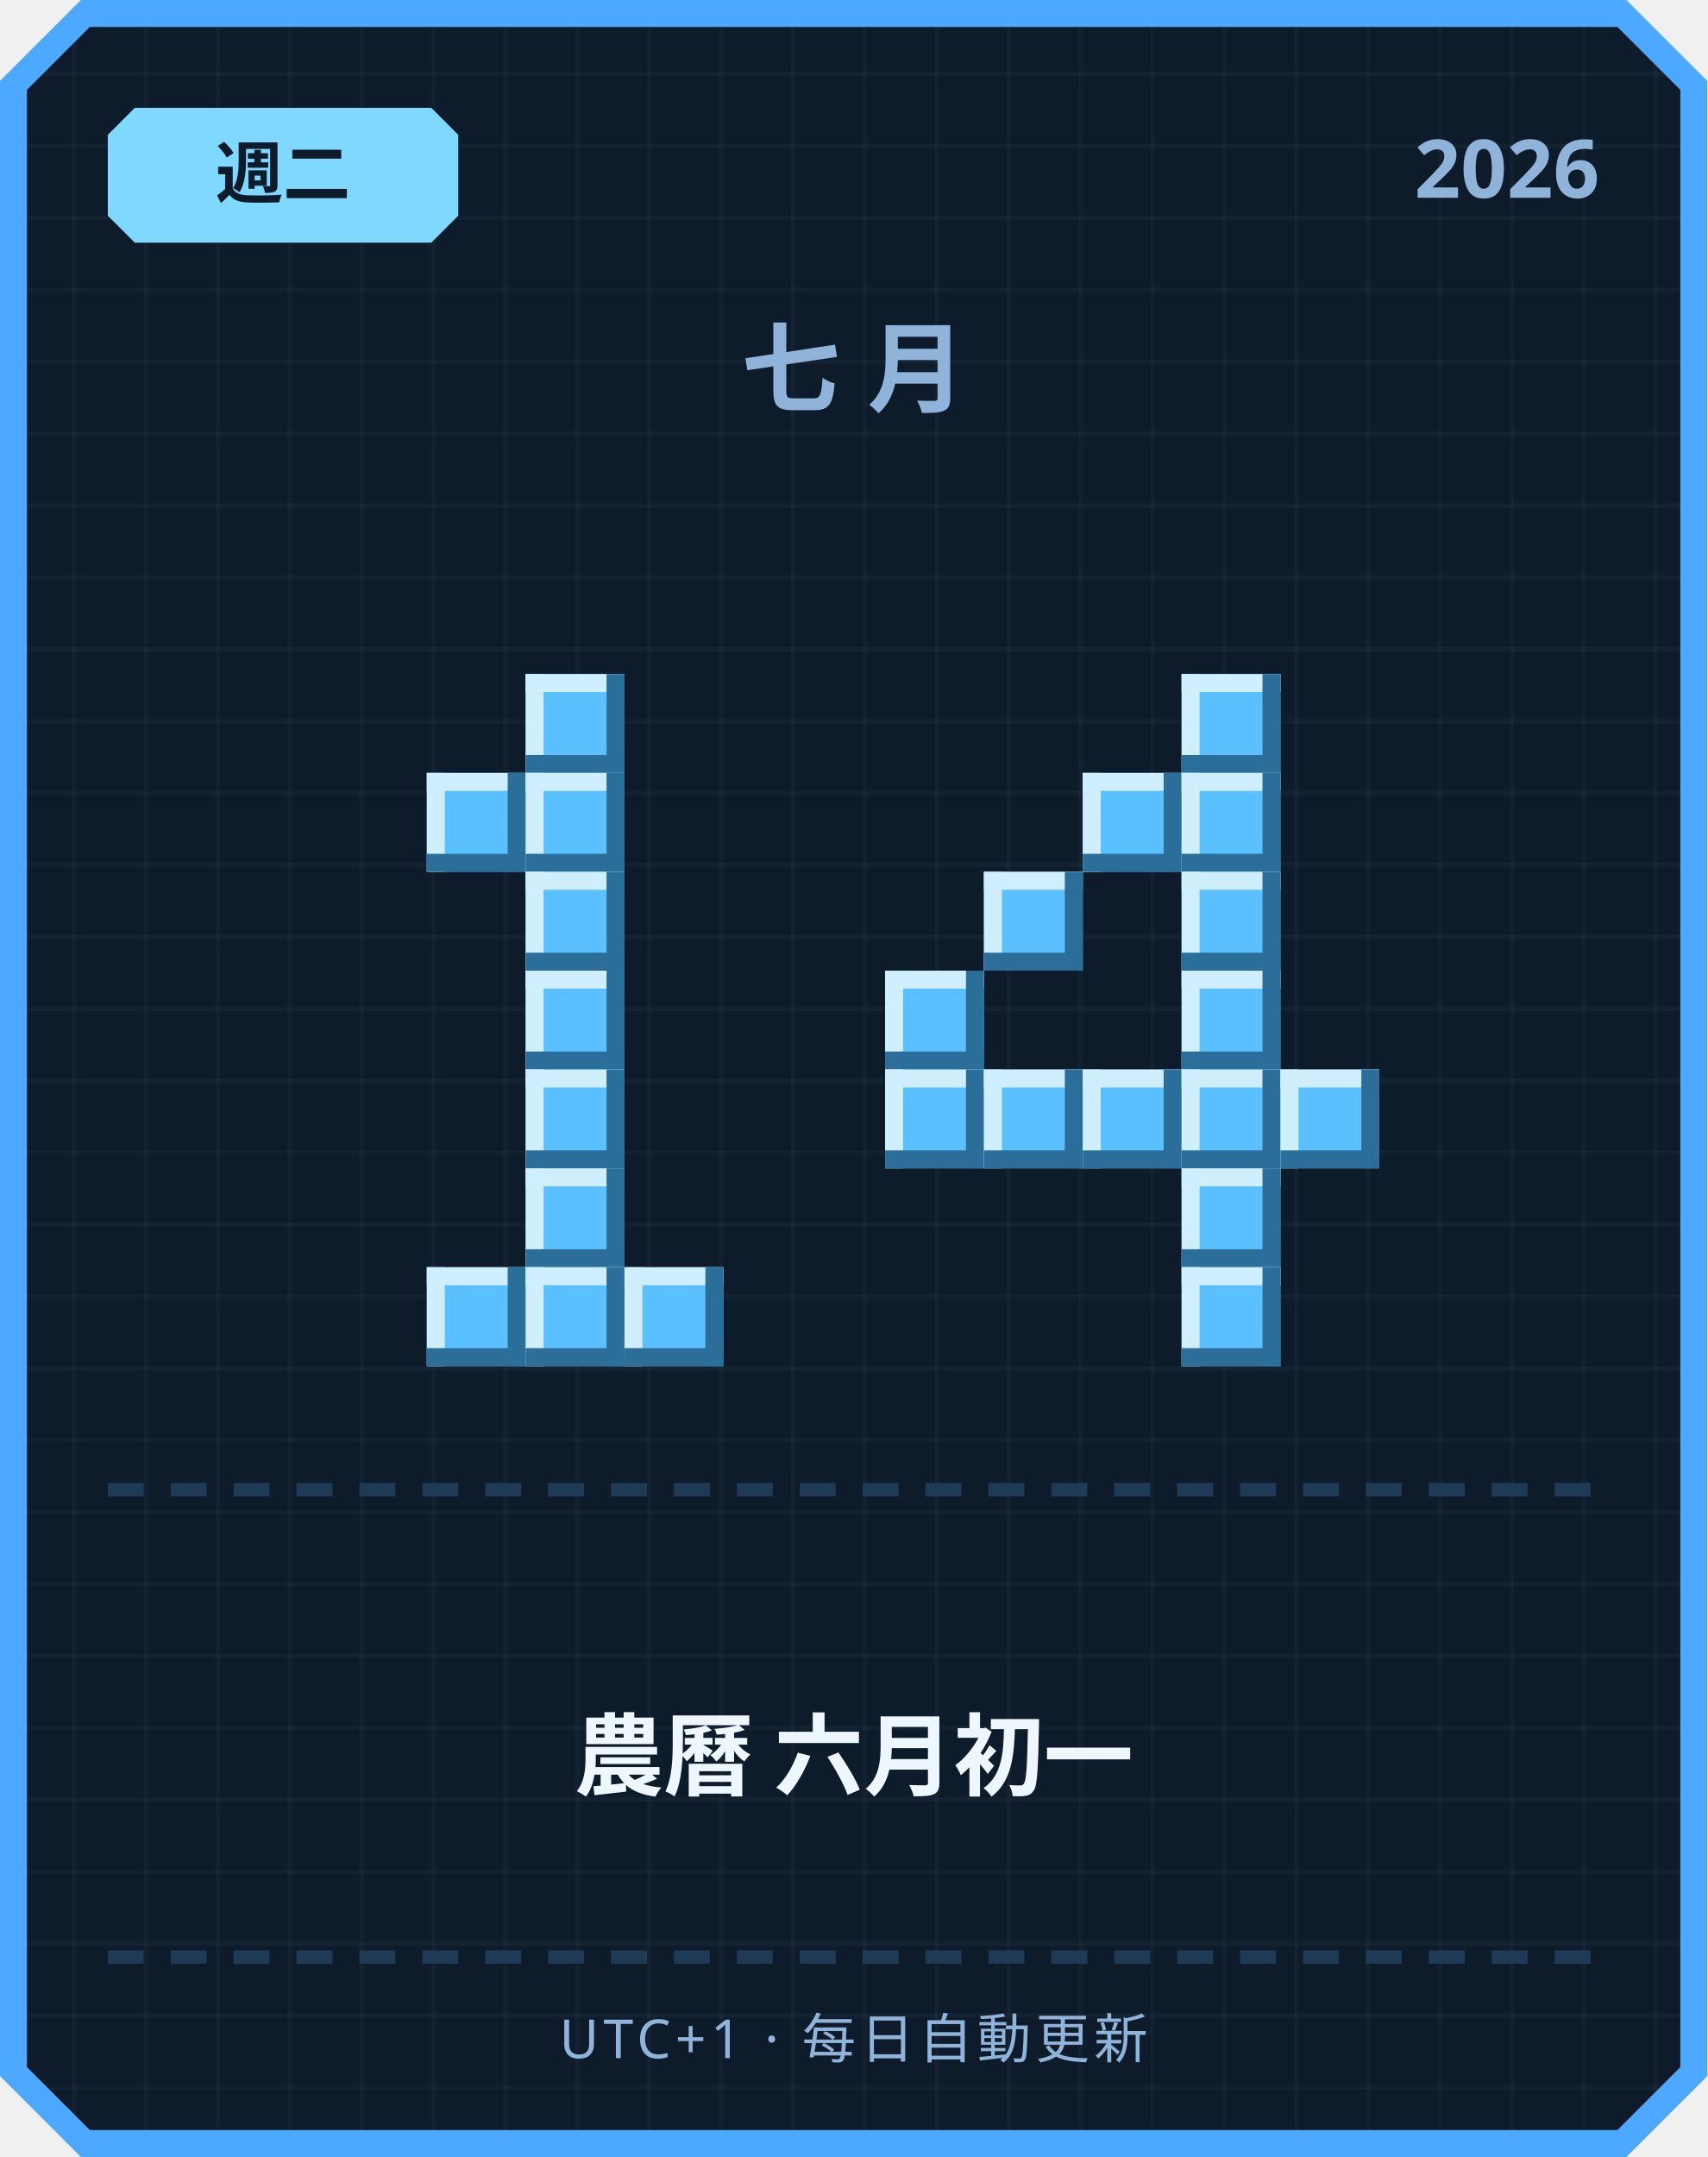
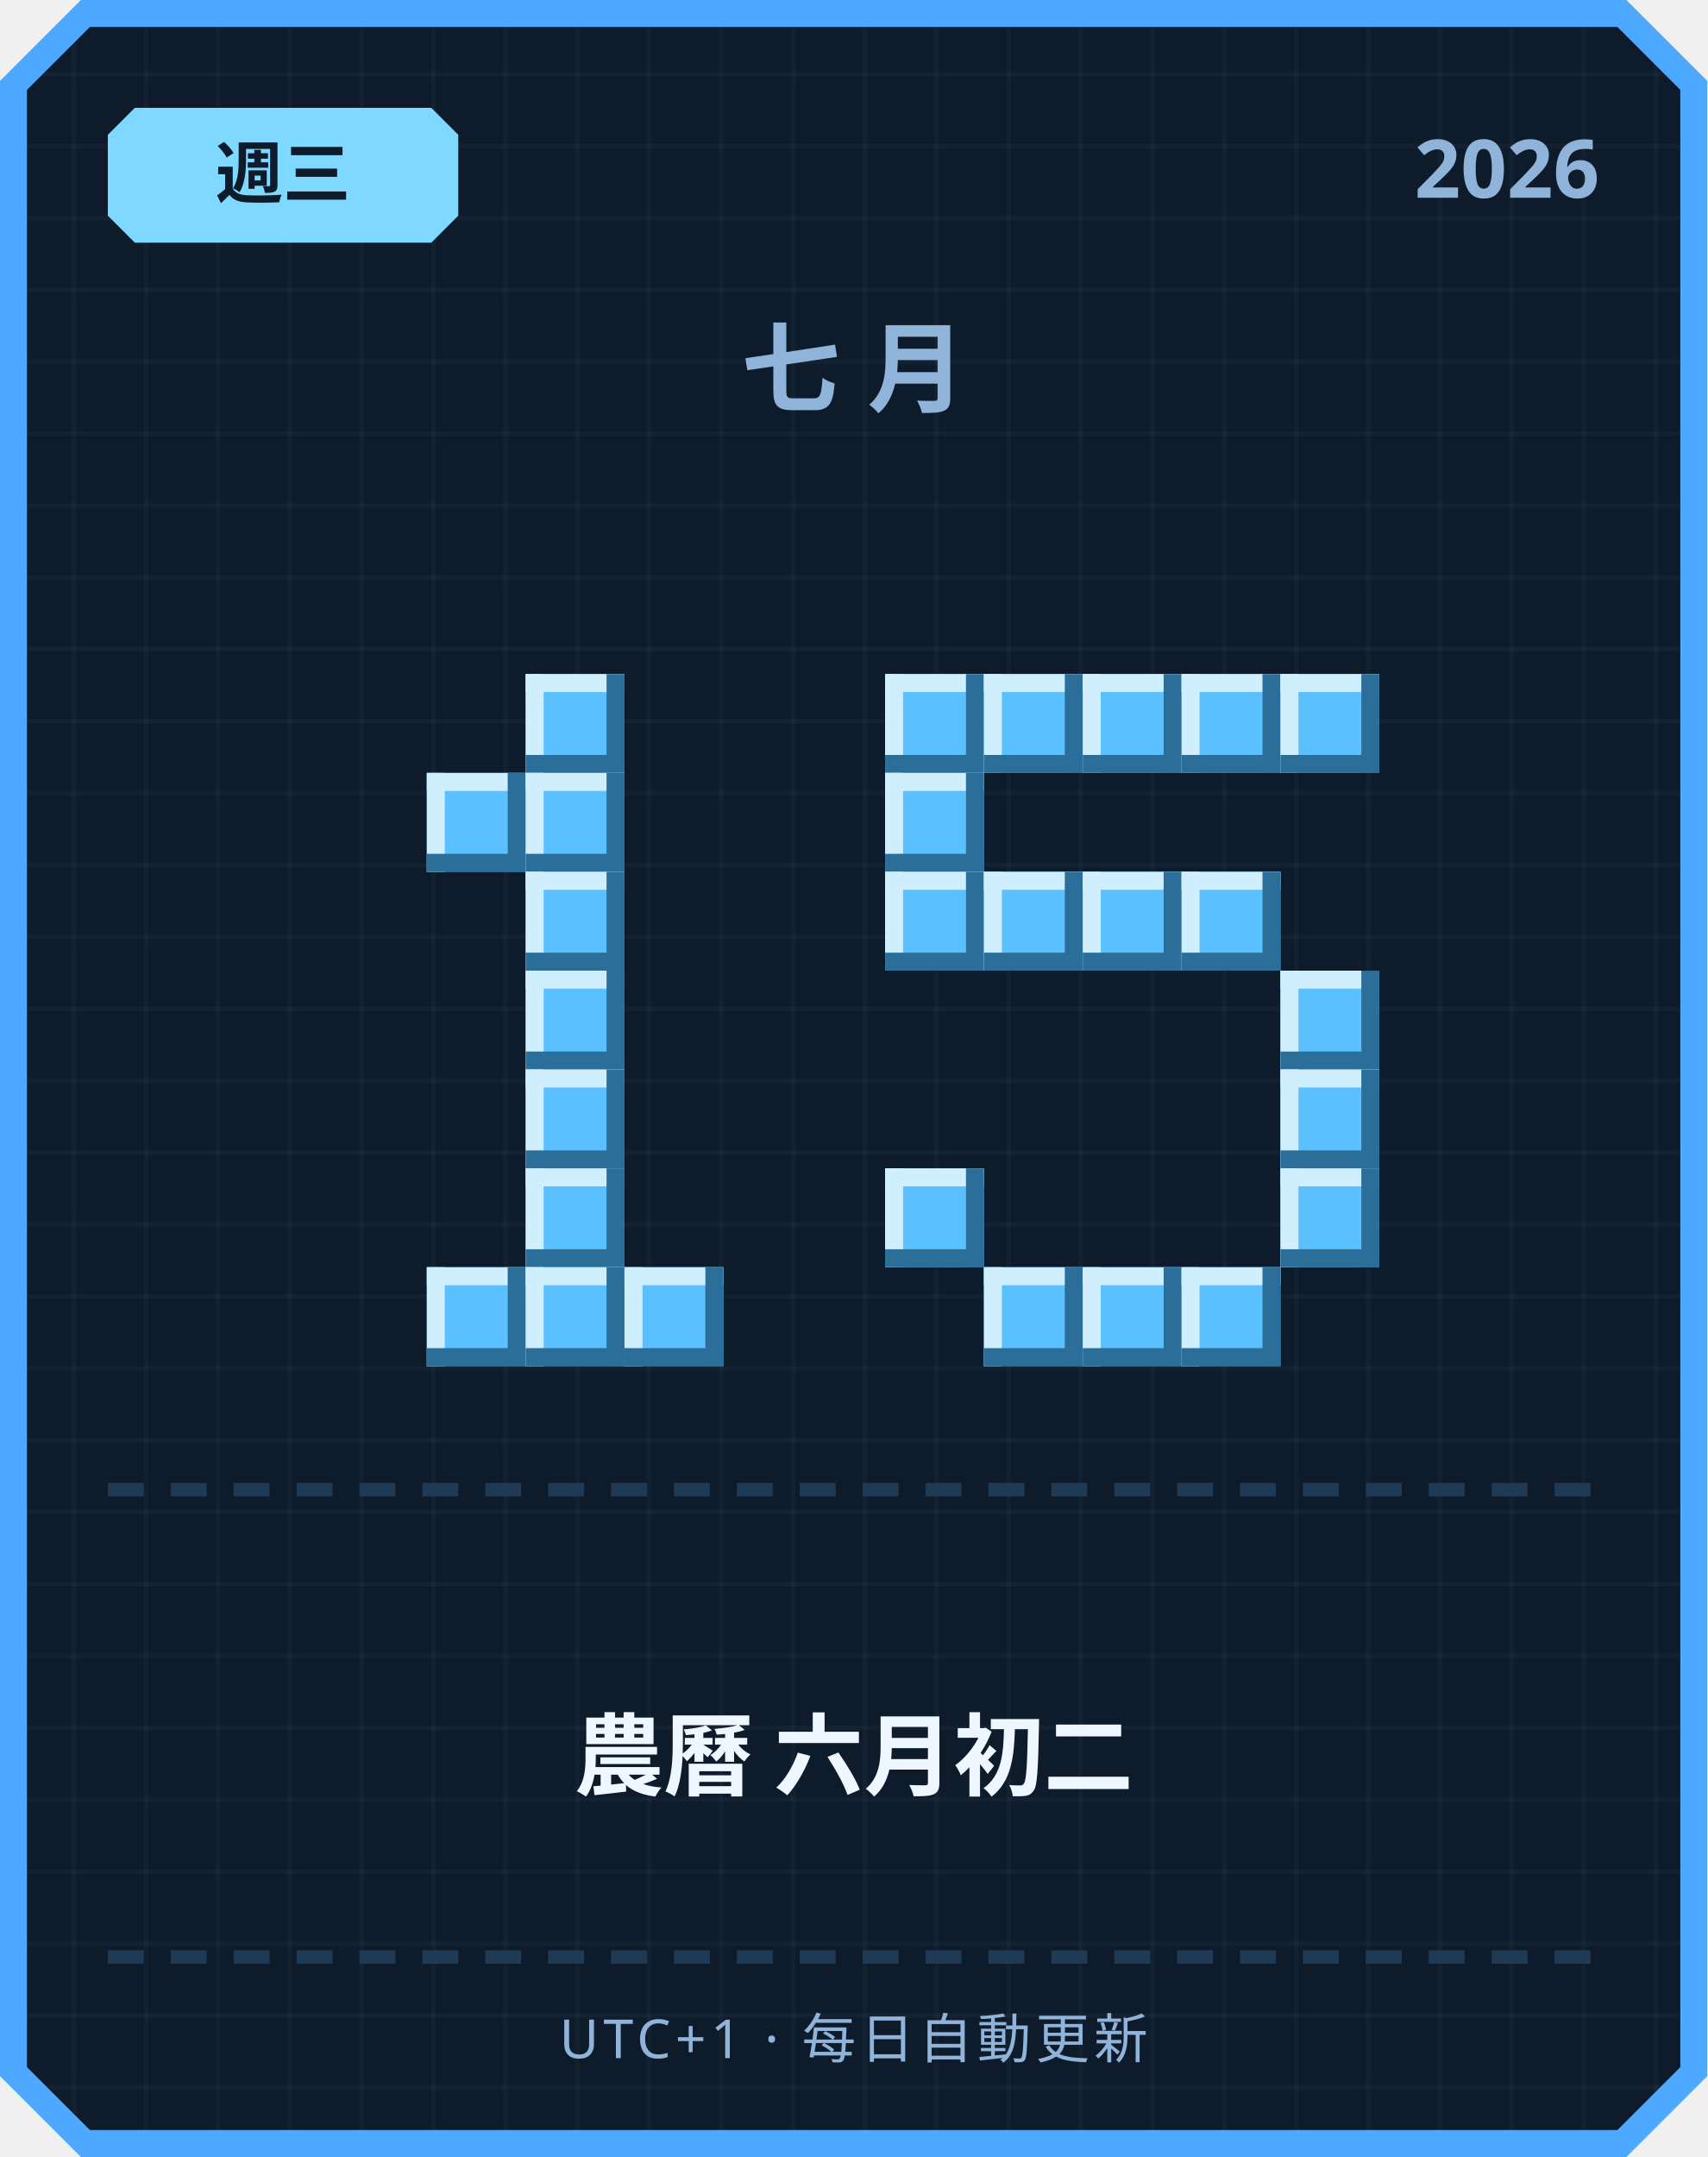
<svg xmlns="http://www.w3.org/2000/svg" width="380" height="480" viewBox="0 0 380 480">
  <defs>
    <pattern id="grid" width="16" height="16" patternUnits="userSpaceOnUse">
      <rect width="16" height="16" fill="#0d1b2a" />
      <rect width="1" height="16" fill="#ffffff" opacity="0.03" />
      <rect width="16" height="1" fill="#ffffff" opacity="0.03" />
    </pattern>
  </defs>
  <path d="M 18,0 L 362,0 L 380,18 L 380,462 L 362,480 L 18,480 L 0,462 L 0,18 Z" fill="#4da8ff" />
  <path d="M 20,6 L 360,6 L 374,20 L 374,460 L 360,474 L 20,474 L 6,460 L 6,20 Z" fill="url(#grid)" />
  <path d="M 30,24 L 96,24 L 102,30 L 102,48 L 96,54 L 30,54 L 24,48 L 24,30 Z" fill="#7fd8ff" />
-   <text x="63" y="44" text-anchor="middle" font-family="'Segoe UI', sans-serif" font-size="15" font-weight="700" fill="#0d1b2a">週二</text>
+   <text x="63" y="44" text-anchor="middle" font-family="'Segoe UI', sans-serif" font-size="15" font-weight="700" fill="#0d1b2a">週三</text>
  <text x="356" y="44" text-anchor="end" font-family="'Segoe UI', sans-serif" font-size="18" font-weight="700" fill="#8fb3d9">2026</text>
  <text x="190" y="90" text-anchor="middle" font-family="'Segoe UI', sans-serif" font-size="22" font-weight="700" letter-spacing="6" fill="#8fb3d9">七月</text>
  <rect x="117" y="150" width="22" height="22" fill="#5bc0ff" />
  <rect x="117" y="150" width="22" height="4" fill="#cfefff" />
  <rect x="117" y="150" width="4" height="22" fill="#cfefff" />
  <rect x="117" y="168" width="22" height="4" fill="#2b6e99" />
  <rect x="135" y="150" width="4" height="22" fill="#2b6e99" />
  <rect x="95" y="172" width="22" height="22" fill="#5bc0ff" />
  <rect x="95" y="172" width="22" height="4" fill="#cfefff" />
  <rect x="95" y="172" width="4" height="22" fill="#cfefff" />
  <rect x="95" y="190" width="22" height="4" fill="#2b6e99" />
  <rect x="113" y="172" width="4" height="22" fill="#2b6e99" />
  <rect x="117" y="172" width="22" height="22" fill="#5bc0ff" />
  <rect x="117" y="172" width="22" height="4" fill="#cfefff" />
  <rect x="117" y="172" width="4" height="22" fill="#cfefff" />
  <rect x="117" y="190" width="22" height="4" fill="#2b6e99" />
  <rect x="135" y="172" width="4" height="22" fill="#2b6e99" />
  <rect x="117" y="194" width="22" height="22" fill="#5bc0ff" />
  <rect x="117" y="194" width="22" height="4" fill="#cfefff" />
  <rect x="117" y="194" width="4" height="22" fill="#cfefff" />
  <rect x="117" y="212" width="22" height="4" fill="#2b6e99" />
  <rect x="135" y="194" width="4" height="22" fill="#2b6e99" />
  <rect x="117" y="216" width="22" height="22" fill="#5bc0ff" />
  <rect x="117" y="216" width="22" height="4" fill="#cfefff" />
  <rect x="117" y="216" width="4" height="22" fill="#cfefff" />
  <rect x="117" y="234" width="22" height="4" fill="#2b6e99" />
  <rect x="135" y="216" width="4" height="22" fill="#2b6e99" />
  <rect x="117" y="238" width="22" height="22" fill="#5bc0ff" />
  <rect x="117" y="238" width="22" height="4" fill="#cfefff" />
  <rect x="117" y="238" width="4" height="22" fill="#cfefff" />
  <rect x="117" y="256" width="22" height="4" fill="#2b6e99" />
  <rect x="135" y="238" width="4" height="22" fill="#2b6e99" />
  <rect x="117" y="260" width="22" height="22" fill="#5bc0ff" />
  <rect x="117" y="260" width="22" height="4" fill="#cfefff" />
  <rect x="117" y="260" width="4" height="22" fill="#cfefff" />
  <rect x="117" y="278" width="22" height="4" fill="#2b6e99" />
  <rect x="135" y="260" width="4" height="22" fill="#2b6e99" />
  <rect x="95" y="282" width="22" height="22" fill="#5bc0ff" />
  <rect x="95" y="282" width="22" height="4" fill="#cfefff" />
  <rect x="95" y="282" width="4" height="22" fill="#cfefff" />
  <rect x="95" y="300" width="22" height="4" fill="#2b6e99" />
  <rect x="113" y="282" width="4" height="22" fill="#2b6e99" />
  <rect x="117" y="282" width="22" height="22" fill="#5bc0ff" />
  <rect x="117" y="282" width="22" height="4" fill="#cfefff" />
  <rect x="117" y="282" width="4" height="22" fill="#cfefff" />
  <rect x="117" y="300" width="22" height="4" fill="#2b6e99" />
  <rect x="135" y="282" width="4" height="22" fill="#2b6e99" />
  <rect x="139" y="282" width="22" height="22" fill="#5bc0ff" />
  <rect x="139" y="282" width="22" height="4" fill="#cfefff" />
  <rect x="139" y="282" width="4" height="22" fill="#cfefff" />
  <rect x="139" y="300" width="22" height="4" fill="#2b6e99" />
  <rect x="157" y="282" width="4" height="22" fill="#2b6e99" />
+   <rect x="197" y="150" width="22" height="22" fill="#5bc0ff" />
+   <rect x="197" y="150" width="22" height="4" fill="#cfefff" />
+   <rect x="197" y="150" width="4" height="22" fill="#cfefff" />
+   <rect x="197" y="168" width="22" height="4" fill="#2b6e99" />
+   <rect x="215" y="150" width="4" height="22" fill="#2b6e99" />
+   <rect x="219" y="150" width="22" height="22" fill="#5bc0ff" />
+   <rect x="219" y="150" width="22" height="4" fill="#cfefff" />
+   <rect x="219" y="150" width="4" height="22" fill="#cfefff" />
+   <rect x="219" y="168" width="22" height="4" fill="#2b6e99" />
+   <rect x="237" y="150" width="4" height="22" fill="#2b6e99" />
+   <rect x="241" y="150" width="22" height="22" fill="#5bc0ff" />
+   <rect x="241" y="150" width="22" height="4" fill="#cfefff" />
+   <rect x="241" y="150" width="4" height="22" fill="#cfefff" />
+   <rect x="241" y="168" width="22" height="4" fill="#2b6e99" />
+   <rect x="259" y="150" width="4" height="22" fill="#2b6e99" />
  <rect x="263" y="150" width="22" height="22" fill="#5bc0ff" />
  <rect x="263" y="150" width="22" height="4" fill="#cfefff" />
  <rect x="263" y="150" width="4" height="22" fill="#cfefff" />
  <rect x="263" y="168" width="22" height="4" fill="#2b6e99" />
  <rect x="281" y="150" width="4" height="22" fill="#2b6e99" />
-   <rect x="241" y="172" width="22" height="22" fill="#5bc0ff" />
-   <rect x="241" y="172" width="22" height="4" fill="#cfefff" />
-   <rect x="241" y="172" width="4" height="22" fill="#cfefff" />
-   <rect x="241" y="190" width="22" height="4" fill="#2b6e99" />
-   <rect x="259" y="172" width="4" height="22" fill="#2b6e99" />
-   <rect x="263" y="172" width="22" height="22" fill="#5bc0ff" />
-   <rect x="263" y="172" width="22" height="4" fill="#cfefff" />
-   <rect x="263" y="172" width="4" height="22" fill="#cfefff" />
-   <rect x="263" y="190" width="22" height="4" fill="#2b6e99" />
-   <rect x="281" y="172" width="4" height="22" fill="#2b6e99" />
+   <rect x="285" y="150" width="22" height="22" fill="#5bc0ff" />
+   <rect x="285" y="150" width="22" height="4" fill="#cfefff" />
+   <rect x="285" y="150" width="4" height="22" fill="#cfefff" />
+   <rect x="285" y="168" width="22" height="4" fill="#2b6e99" />
+   <rect x="303" y="150" width="4" height="22" fill="#2b6e99" />
+   <rect x="197" y="172" width="22" height="22" fill="#5bc0ff" />
+   <rect x="197" y="172" width="22" height="4" fill="#cfefff" />
+   <rect x="197" y="172" width="4" height="22" fill="#cfefff" />
+   <rect x="197" y="190" width="22" height="4" fill="#2b6e99" />
+   <rect x="215" y="172" width="4" height="22" fill="#2b6e99" />
+   <rect x="197" y="194" width="22" height="22" fill="#5bc0ff" />
+   <rect x="197" y="194" width="22" height="4" fill="#cfefff" />
+   <rect x="197" y="194" width="4" height="22" fill="#cfefff" />
+   <rect x="197" y="212" width="22" height="4" fill="#2b6e99" />
+   <rect x="215" y="194" width="4" height="22" fill="#2b6e99" />
  <rect x="219" y="194" width="22" height="22" fill="#5bc0ff" />
  <rect x="219" y="194" width="22" height="4" fill="#cfefff" />
  <rect x="219" y="194" width="4" height="22" fill="#cfefff" />
  <rect x="219" y="212" width="22" height="4" fill="#2b6e99" />
  <rect x="237" y="194" width="4" height="22" fill="#2b6e99" />
+   <rect x="241" y="194" width="22" height="22" fill="#5bc0ff" />
+   <rect x="241" y="194" width="22" height="4" fill="#cfefff" />
+   <rect x="241" y="194" width="4" height="22" fill="#cfefff" />
+   <rect x="241" y="212" width="22" height="4" fill="#2b6e99" />
+   <rect x="259" y="194" width="4" height="22" fill="#2b6e99" />
  <rect x="263" y="194" width="22" height="22" fill="#5bc0ff" />
  <rect x="263" y="194" width="22" height="4" fill="#cfefff" />
  <rect x="263" y="194" width="4" height="22" fill="#cfefff" />
  <rect x="263" y="212" width="22" height="4" fill="#2b6e99" />
  <rect x="281" y="194" width="4" height="22" fill="#2b6e99" />
-   <rect x="197" y="216" width="22" height="22" fill="#5bc0ff" />
-   <rect x="197" y="216" width="22" height="4" fill="#cfefff" />
-   <rect x="197" y="216" width="4" height="22" fill="#cfefff" />
-   <rect x="197" y="234" width="22" height="4" fill="#2b6e99" />
-   <rect x="215" y="216" width="4" height="22" fill="#2b6e99" />
-   <rect x="263" y="216" width="22" height="22" fill="#5bc0ff" />
-   <rect x="263" y="216" width="22" height="4" fill="#cfefff" />
-   <rect x="263" y="216" width="4" height="22" fill="#cfefff" />
-   <rect x="263" y="234" width="22" height="4" fill="#2b6e99" />
-   <rect x="281" y="216" width="4" height="22" fill="#2b6e99" />
-   <rect x="197" y="238" width="22" height="22" fill="#5bc0ff" />
-   <rect x="197" y="238" width="22" height="4" fill="#cfefff" />
-   <rect x="197" y="238" width="4" height="22" fill="#cfefff" />
-   <rect x="197" y="256" width="22" height="4" fill="#2b6e99" />
-   <rect x="215" y="238" width="4" height="22" fill="#2b6e99" />
-   <rect x="219" y="238" width="22" height="22" fill="#5bc0ff" />
-   <rect x="219" y="238" width="22" height="4" fill="#cfefff" />
-   <rect x="219" y="238" width="4" height="22" fill="#cfefff" />
-   <rect x="219" y="256" width="22" height="4" fill="#2b6e99" />
-   <rect x="237" y="238" width="4" height="22" fill="#2b6e99" />
-   <rect x="241" y="238" width="22" height="22" fill="#5bc0ff" />
-   <rect x="241" y="238" width="22" height="4" fill="#cfefff" />
-   <rect x="241" y="238" width="4" height="22" fill="#cfefff" />
-   <rect x="241" y="256" width="22" height="4" fill="#2b6e99" />
-   <rect x="259" y="238" width="4" height="22" fill="#2b6e99" />
-   <rect x="263" y="238" width="22" height="22" fill="#5bc0ff" />
-   <rect x="263" y="238" width="22" height="4" fill="#cfefff" />
-   <rect x="263" y="238" width="4" height="22" fill="#cfefff" />
-   <rect x="263" y="256" width="22" height="4" fill="#2b6e99" />
-   <rect x="281" y="238" width="4" height="22" fill="#2b6e99" />
+   <rect x="285" y="216" width="22" height="22" fill="#5bc0ff" />
+   <rect x="285" y="216" width="22" height="4" fill="#cfefff" />
+   <rect x="285" y="216" width="4" height="22" fill="#cfefff" />
+   <rect x="285" y="234" width="22" height="4" fill="#2b6e99" />
+   <rect x="303" y="216" width="4" height="22" fill="#2b6e99" />
  <rect x="285" y="238" width="22" height="22" fill="#5bc0ff" />
  <rect x="285" y="238" width="22" height="4" fill="#cfefff" />
  <rect x="285" y="238" width="4" height="22" fill="#cfefff" />
  <rect x="285" y="256" width="22" height="4" fill="#2b6e99" />
  <rect x="303" y="238" width="4" height="22" fill="#2b6e99" />
-   <rect x="263" y="260" width="22" height="22" fill="#5bc0ff" />
-   <rect x="263" y="260" width="22" height="4" fill="#cfefff" />
-   <rect x="263" y="260" width="4" height="22" fill="#cfefff" />
-   <rect x="263" y="278" width="22" height="4" fill="#2b6e99" />
-   <rect x="281" y="260" width="4" height="22" fill="#2b6e99" />
+   <rect x="197" y="260" width="22" height="22" fill="#5bc0ff" />
+   <rect x="197" y="260" width="22" height="4" fill="#cfefff" />
+   <rect x="197" y="260" width="4" height="22" fill="#cfefff" />
+   <rect x="197" y="278" width="22" height="4" fill="#2b6e99" />
+   <rect x="215" y="260" width="4" height="22" fill="#2b6e99" />
+   <rect x="285" y="260" width="22" height="22" fill="#5bc0ff" />
+   <rect x="285" y="260" width="22" height="4" fill="#cfefff" />
+   <rect x="285" y="260" width="4" height="22" fill="#cfefff" />
+   <rect x="285" y="278" width="22" height="4" fill="#2b6e99" />
+   <rect x="303" y="260" width="4" height="22" fill="#2b6e99" />
+   <rect x="219" y="282" width="22" height="22" fill="#5bc0ff" />
+   <rect x="219" y="282" width="22" height="4" fill="#cfefff" />
+   <rect x="219" y="282" width="4" height="22" fill="#cfefff" />
+   <rect x="219" y="300" width="22" height="4" fill="#2b6e99" />
+   <rect x="237" y="282" width="4" height="22" fill="#2b6e99" />
+   <rect x="241" y="282" width="22" height="22" fill="#5bc0ff" />
+   <rect x="241" y="282" width="22" height="4" fill="#cfefff" />
+   <rect x="241" y="282" width="4" height="22" fill="#cfefff" />
+   <rect x="241" y="300" width="22" height="4" fill="#2b6e99" />
+   <rect x="259" y="282" width="4" height="22" fill="#2b6e99" />
  <rect x="263" y="282" width="22" height="22" fill="#5bc0ff" />
  <rect x="263" y="282" width="22" height="4" fill="#cfefff" />
  <rect x="263" y="282" width="4" height="22" fill="#cfefff" />
  <rect x="263" y="300" width="22" height="4" fill="#2b6e99" />
  <rect x="281" y="282" width="4" height="22" fill="#2b6e99" />
  <rect x="24" y="330" width="8" height="3" fill="#1e3a54" />
  <rect x="38" y="330" width="8" height="3" fill="#1e3a54" />
  <rect x="52" y="330" width="8" height="3" fill="#1e3a54" />
  <rect x="66" y="330" width="8" height="3" fill="#1e3a54" />
  <rect x="80" y="330" width="8" height="3" fill="#1e3a54" />
  <rect x="94" y="330" width="8" height="3" fill="#1e3a54" />
  <rect x="108" y="330" width="8" height="3" fill="#1e3a54" />
  <rect x="122" y="330" width="8" height="3" fill="#1e3a54" />
  <rect x="136" y="330" width="8" height="3" fill="#1e3a54" />
  <rect x="150" y="330" width="8" height="3" fill="#1e3a54" />
  <rect x="164" y="330" width="8" height="3" fill="#1e3a54" />
  <rect x="178" y="330" width="8" height="3" fill="#1e3a54" />
  <rect x="192" y="330" width="8" height="3" fill="#1e3a54" />
  <rect x="206" y="330" width="8" height="3" fill="#1e3a54" />
  <rect x="220" y="330" width="8" height="3" fill="#1e3a54" />
  <rect x="234" y="330" width="8" height="3" fill="#1e3a54" />
  <rect x="248" y="330" width="8" height="3" fill="#1e3a54" />
  <rect x="262" y="330" width="8" height="3" fill="#1e3a54" />
  <rect x="276" y="330" width="8" height="3" fill="#1e3a54" />
  <rect x="290" y="330" width="8" height="3" fill="#1e3a54" />
  <rect x="304" y="330" width="8" height="3" fill="#1e3a54" />
  <rect x="318" y="330" width="8" height="3" fill="#1e3a54" />
  <rect x="332" y="330" width="8" height="3" fill="#1e3a54" />
  <rect x="346" y="330" width="8" height="3" fill="#1e3a54" />
-   <text x="190" y="398" text-anchor="middle" font-family="'Segoe UI', 'Microsoft JhengHei', sans-serif" font-size="20" font-weight="700" fill="#eef6ff">農曆 六月初一</text>
+   <text x="190" y="398" text-anchor="middle" font-family="'Segoe UI', 'Microsoft JhengHei', sans-serif" font-size="20" font-weight="700" fill="#eef6ff">農曆 六月初二</text>
  <rect x="24" y="434" width="8" height="3" fill="#1e3a54" />
  <rect x="38" y="434" width="8" height="3" fill="#1e3a54" />
  <rect x="52" y="434" width="8" height="3" fill="#1e3a54" />
  <rect x="66" y="434" width="8" height="3" fill="#1e3a54" />
  <rect x="80" y="434" width="8" height="3" fill="#1e3a54" />
  <rect x="94" y="434" width="8" height="3" fill="#1e3a54" />
  <rect x="108" y="434" width="8" height="3" fill="#1e3a54" />
  <rect x="122" y="434" width="8" height="3" fill="#1e3a54" />
  <rect x="136" y="434" width="8" height="3" fill="#1e3a54" />
  <rect x="150" y="434" width="8" height="3" fill="#1e3a54" />
  <rect x="164" y="434" width="8" height="3" fill="#1e3a54" />
  <rect x="178" y="434" width="8" height="3" fill="#1e3a54" />
  <rect x="192" y="434" width="8" height="3" fill="#1e3a54" />
  <rect x="206" y="434" width="8" height="3" fill="#1e3a54" />
  <rect x="220" y="434" width="8" height="3" fill="#1e3a54" />
  <rect x="234" y="434" width="8" height="3" fill="#1e3a54" />
  <rect x="248" y="434" width="8" height="3" fill="#1e3a54" />
  <rect x="262" y="434" width="8" height="3" fill="#1e3a54" />
  <rect x="276" y="434" width="8" height="3" fill="#1e3a54" />
  <rect x="290" y="434" width="8" height="3" fill="#1e3a54" />
  <rect x="304" y="434" width="8" height="3" fill="#1e3a54" />
  <rect x="318" y="434" width="8" height="3" fill="#1e3a54" />
  <rect x="332" y="434" width="8" height="3" fill="#1e3a54" />
  <rect x="346" y="434" width="8" height="3" fill="#1e3a54" />
  <text x="190" y="458" text-anchor="middle" font-family="'Segoe UI', sans-serif" font-size="12" letter-spacing="1" fill="#8fb3d9">UTC+1 · 每日自動更新</text>
</svg>
